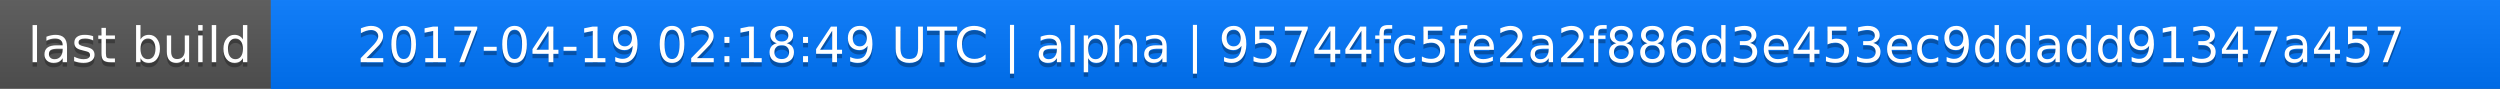
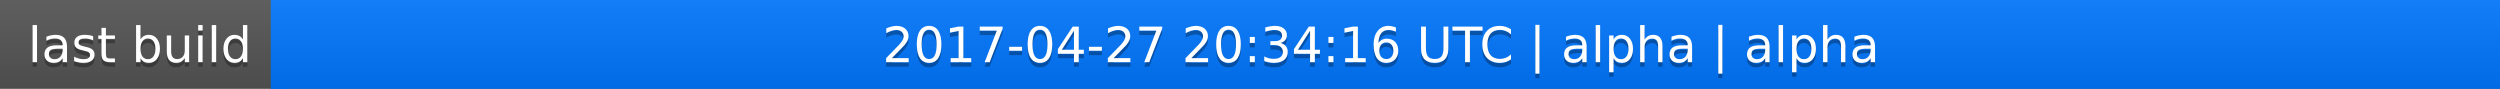
<svg xmlns="http://www.w3.org/2000/svg" width="563" height="20">
  <linearGradient id="a" x2="0" y2="100%">
    <stop offset="0" stop-color="#bbb" stop-opacity=".1" />
    <stop offset="1" stop-opacity=".1" />
  </linearGradient>
  <rect rx="0" width="563" height="20" fill="#555" />
  <rect rx="0" x="61" width="502" height="20" fill="#07f" />
  <path fill="#07f" d="M61 0h4v20h-4z" />
  <rect rx="0" width="563" height="20" fill="url(#a)" />
  <g fill="#fff" text-anchor="middle" font-family="DejaVu Sans,Verdana,Geneva,sans-serif" font-size="11">
    <text x="31.5" y="15" fill="#010101" fill-opacity=".3">last build</text>
    <text x="31.5" y="14">last build</text>
-     <text x="311" y="15" fill="#010101" fill-opacity=".3">2017-04-19 02:18:49 UTC | alpha | 95744fc5fe2a2f886d3e453ec9ddadd91347a457</text>
-     <text x="311" y="14">2017-04-19 02:18:49 UTC | alpha | 95744fc5fe2a2f886d3e453ec9ddadd91347a457</text>
+     <text x="311" y="15" fill="#010101" fill-opacity=".3">2017-04-27 20:34:16 UTC | alpha | alpha</text>
+     <text x="311" y="14">2017-04-27 20:34:16 UTC | alpha | alpha</text>
  </g>
</svg>
